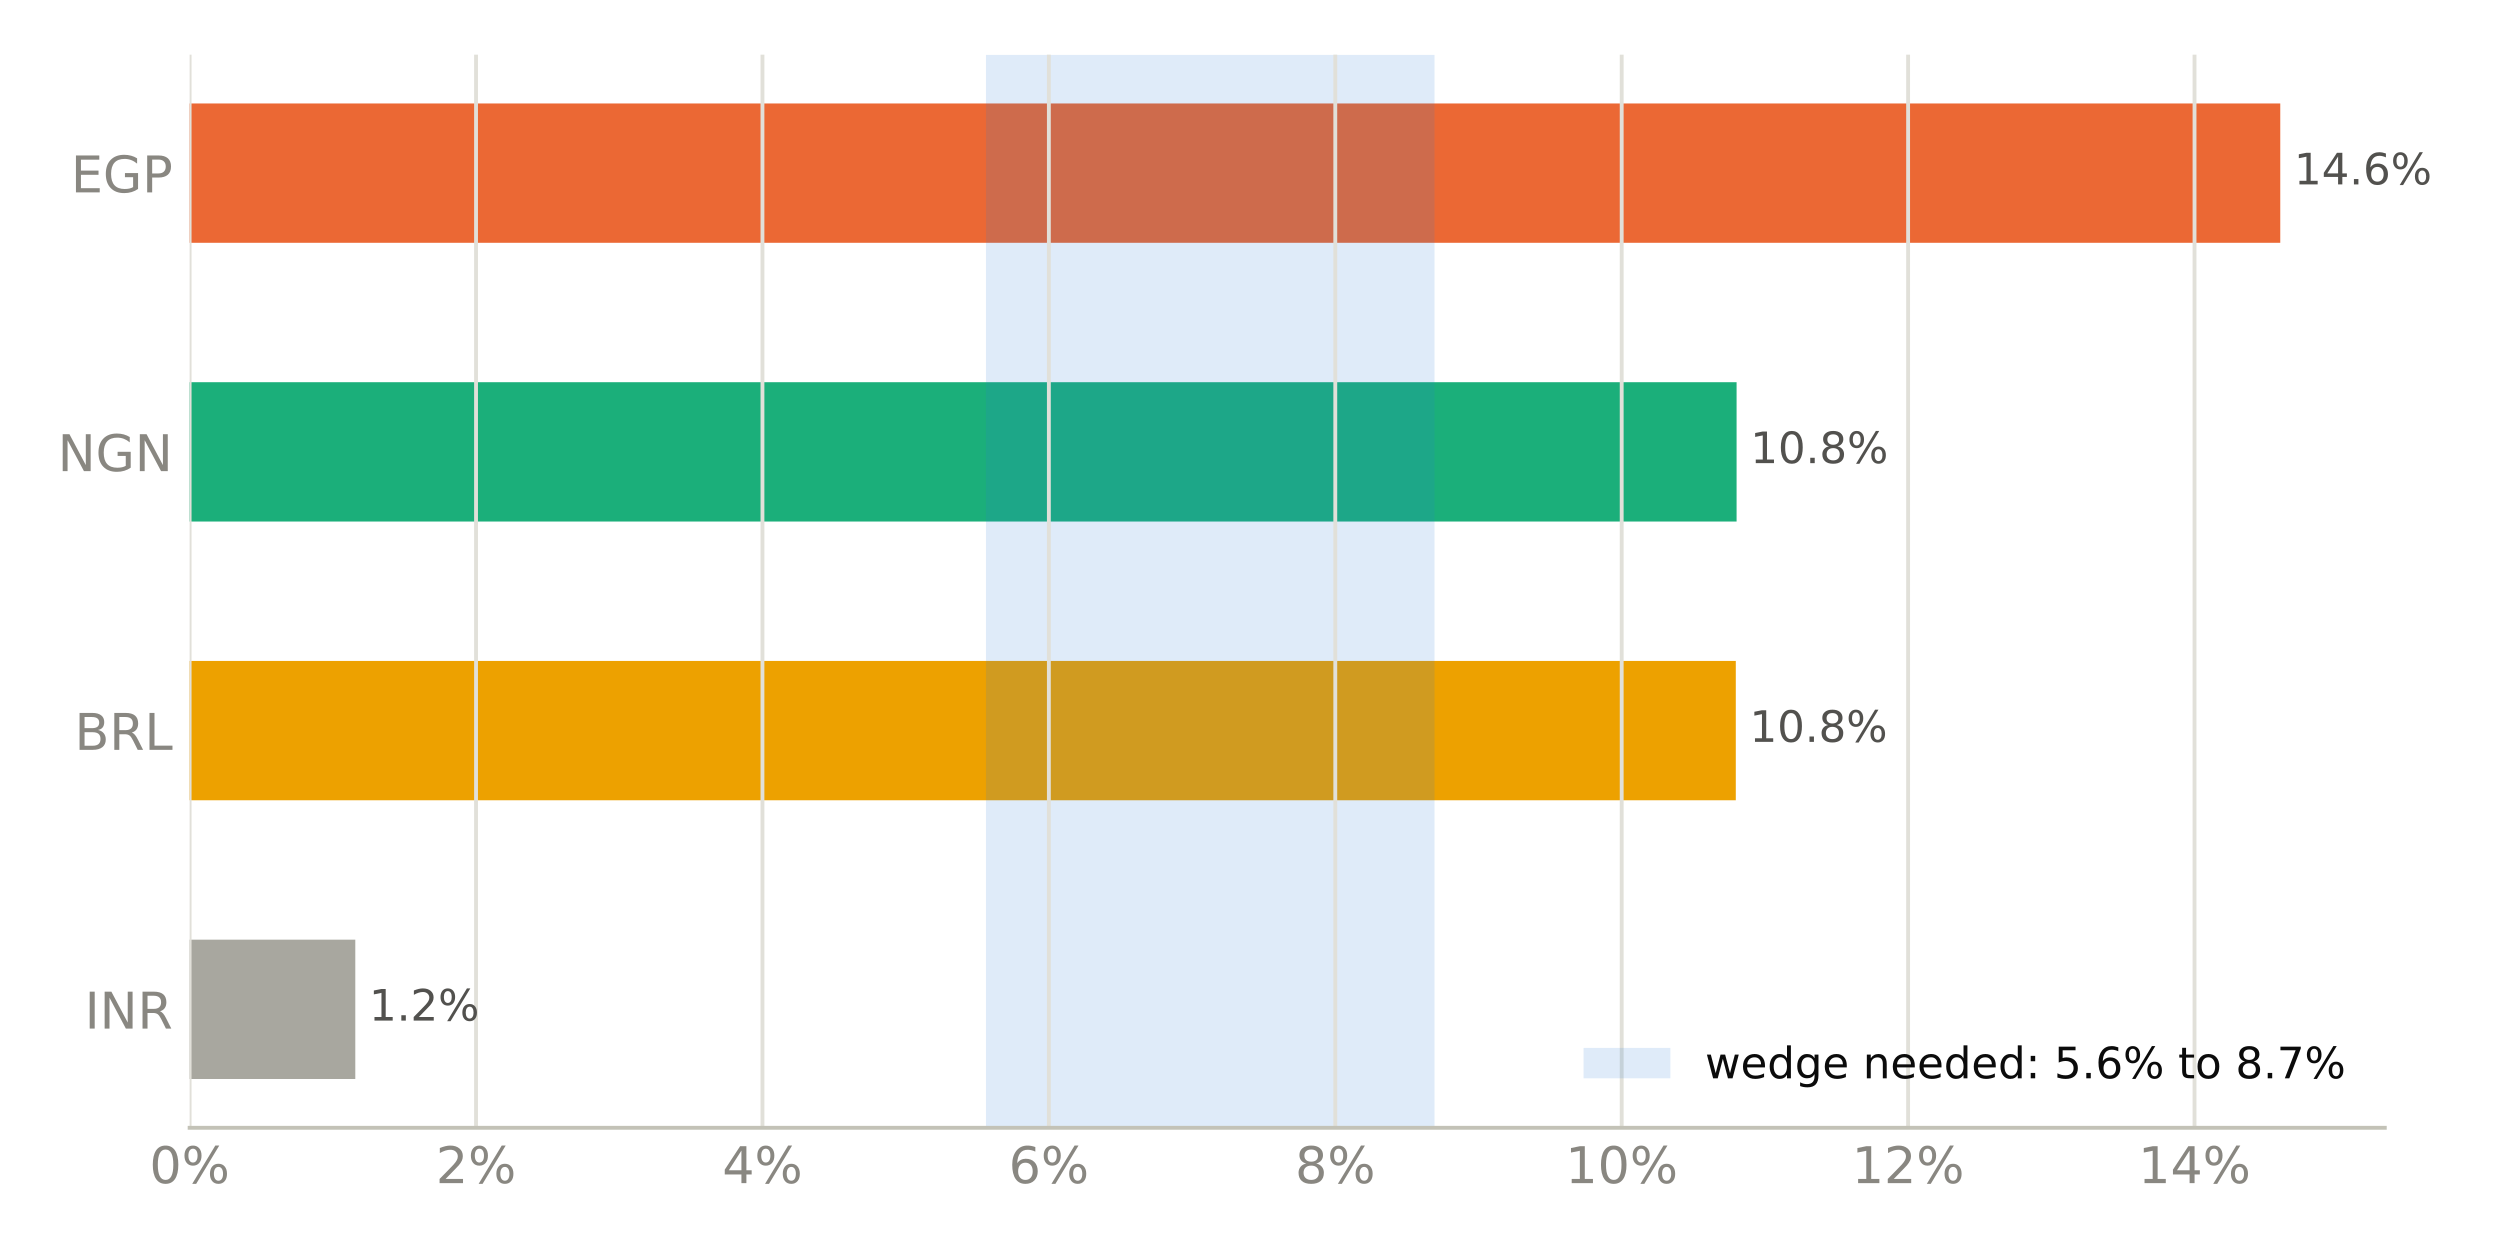
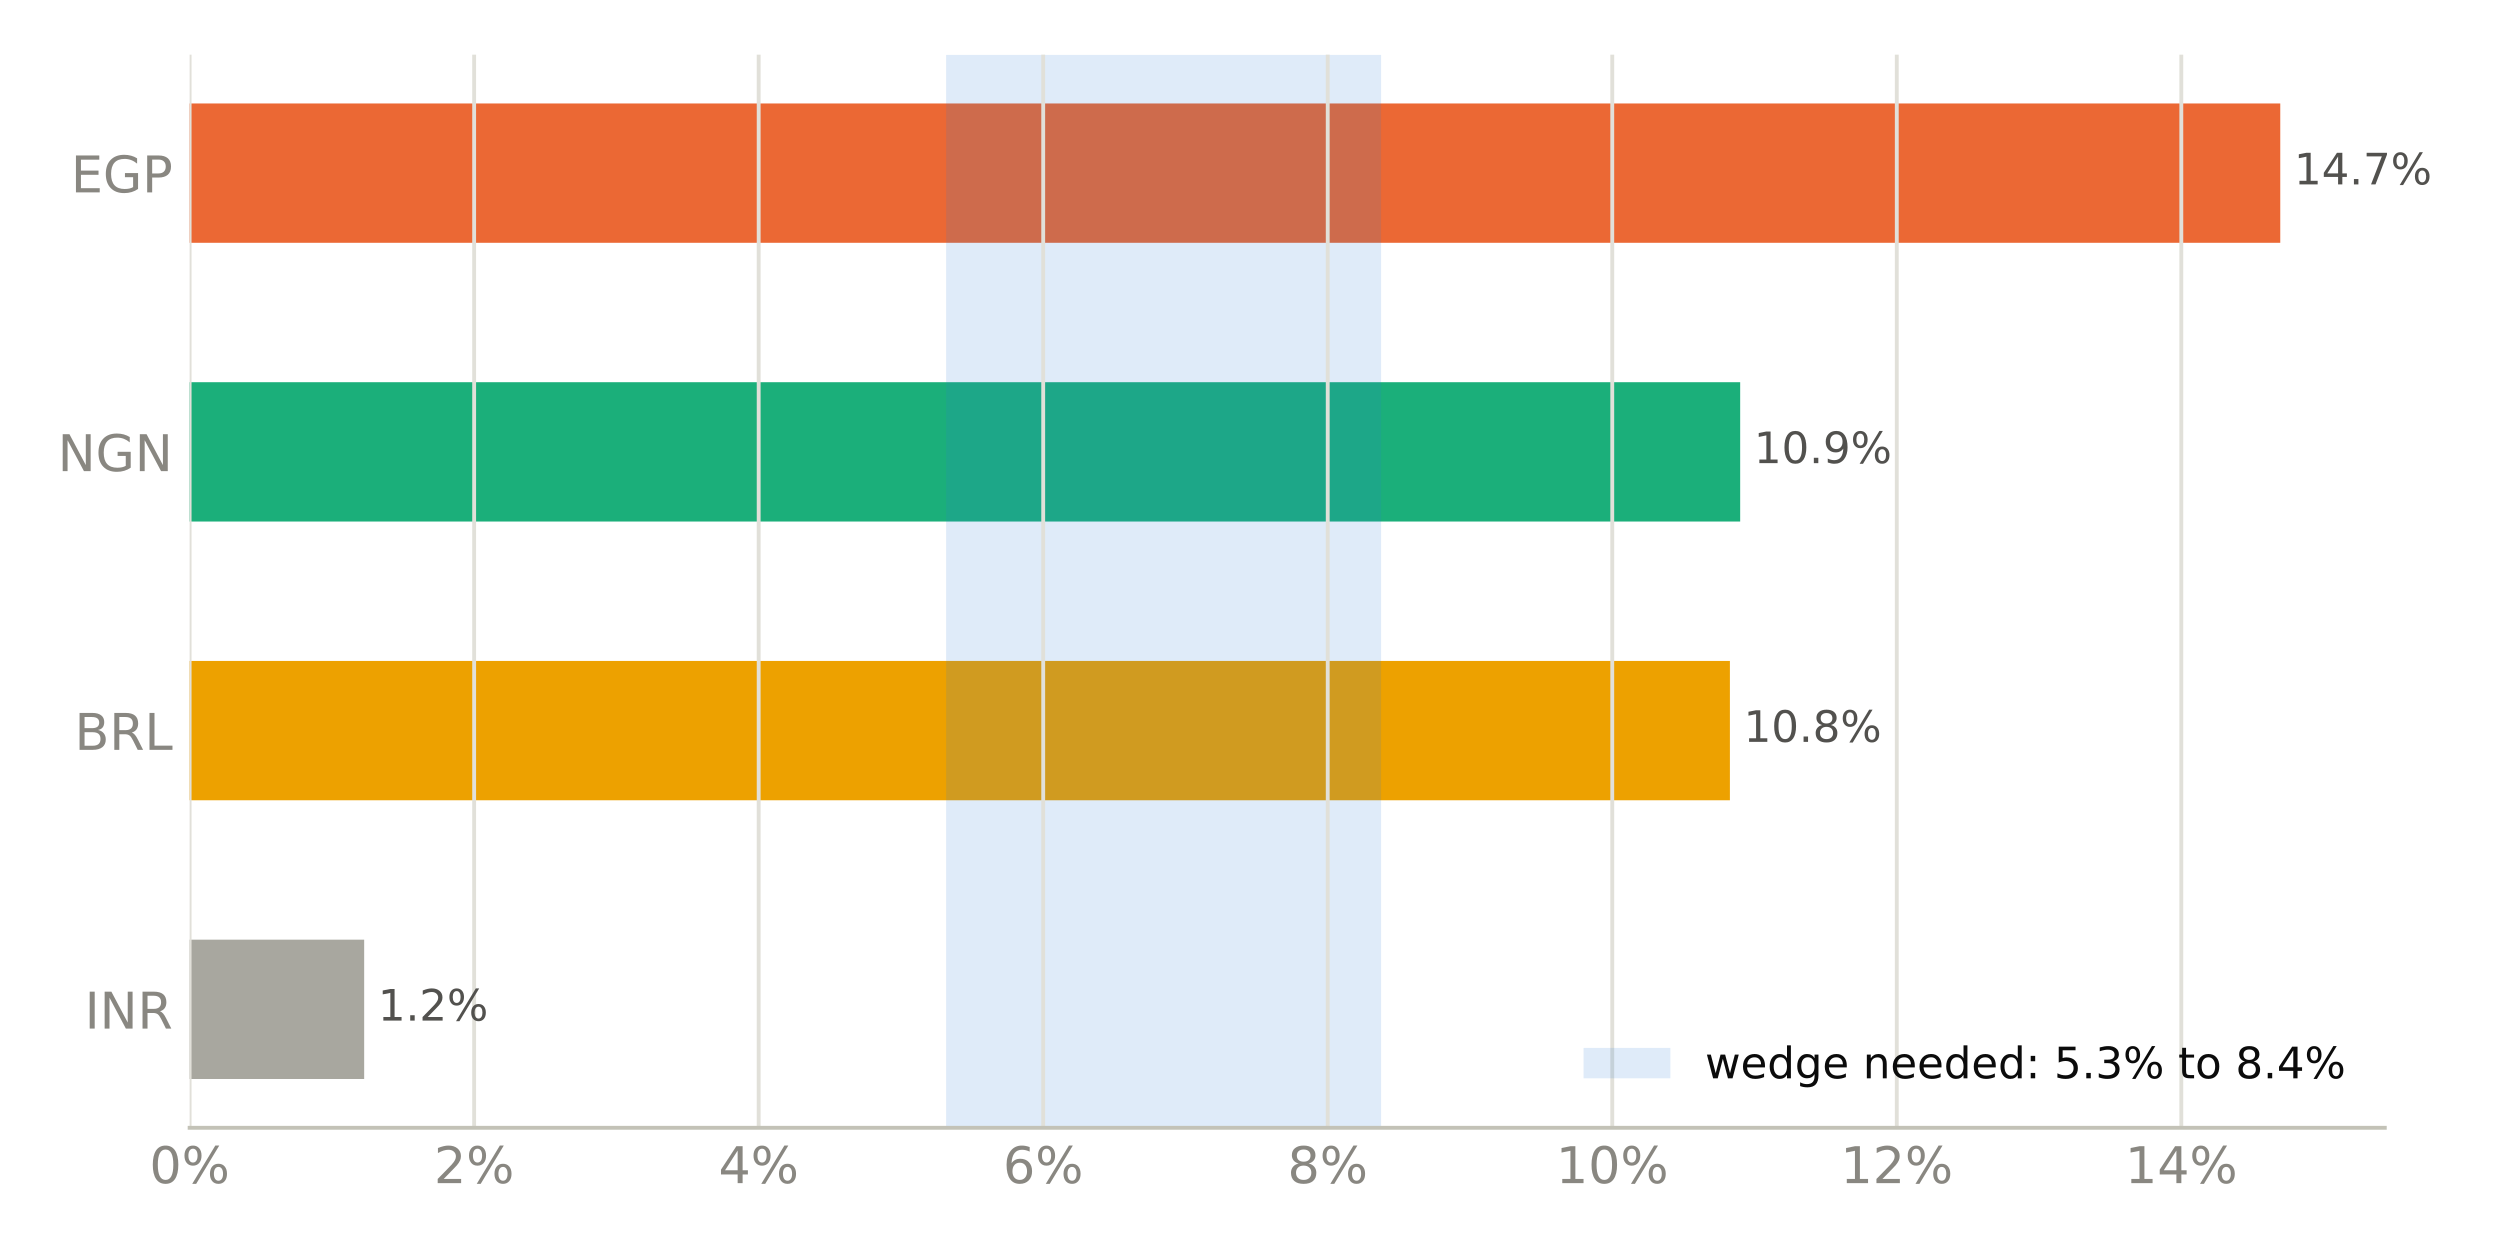
<svg xmlns="http://www.w3.org/2000/svg" xmlns:xlink="http://www.w3.org/1999/xlink" width="518.4pt" height="259.2pt" viewBox="0 0 518.4 259.2" version="1.1">
  <defs>
    <style type="text/css">*{stroke-linejoin: round; stroke-linecap: butt}</style>
  </defs>
  <g id="figure_1">
    <g id="patch_1">
      <path d="M 0 259.2  L 518.4 259.2  L 518.4 0  L 0 0  z " style="fill: #ffffff" />
    </g>
    <g id="axes_1">
      <g id="patch_2">
        <path d="M 39.32 233.86  L 494.511 233.86  L 494.511 11.34  L 39.32 11.34  z " style="fill: #ffffff" />
      </g>
      <g id="patch_3">
-         <path d="M 39.32 223.745  L 73.674 223.745  L 73.674 194.847  L 39.32 194.847  z " clip-path="url(#pbbd90055e9)" style="fill: #a8a79f" />
+         <path d="M 39.32 223.745  L 75.514 223.745  L 75.514 194.847  L 39.32 194.847  z " clip-path="url(#p30dbf0f57a)" style="fill: #a8a79f" />
      </g>
      <g id="patch_4">
-         <path d="M 39.32 165.948  L 359.936 165.948  L 359.936 137.049  L 39.32 137.049  z " clip-path="url(#pbbd90055e9)" style="fill: #eda100" />
+         <path d="M 39.32 165.948  L 358.713 165.948  L 358.713 137.049  L 39.32 137.049  z " clip-path="url(#p30dbf0f57a)" style="fill: #eda100" />
      </g>
      <g id="patch_5">
-         <path d="M 39.32 108.151  L 360.099 108.151  L 360.099 79.252  L 39.32 79.252  z " clip-path="url(#pbbd90055e9)" style="fill: #1baf7a" />
+         <path d="M 39.32 108.151  L 360.843 108.151  L 360.843 79.252  L 39.32 79.252  z " clip-path="url(#p30dbf0f57a)" style="fill: #1baf7a" />
      </g>
      <g id="patch_6">
-         <path d="M 39.32 50.353  L 472.836 50.353  L 472.836 21.455  L 39.32 21.455  z " clip-path="url(#pbbd90055e9)" style="fill: #eb6834" />
+         <path d="M 39.32 50.353  L 472.836 50.353  L 472.836 21.455  L 39.32 21.455  z " clip-path="url(#p30dbf0f57a)" style="fill: #eb6834" />
      </g>
      <g id="patch_7">
-         <path d="M 204.451 233.86  L 297.465 233.86  L 297.465 11.34  L 204.451 11.34  z " clip-path="url(#pbbd90055e9)" style="fill: #2a78d6; opacity: 0.15" />
+         <path d="M 196.188 233.86  L 286.378 233.86  L 286.378 11.34  L 196.188 11.34  z " clip-path="url(#p30dbf0f57a)" style="fill: #2a78d6; opacity: 0.15" />
      </g>
      <g id="matplotlib.axis_1">
        <g id="xtick_1">
          <g id="line2d_1">
-             <path d="M 39.32 233.86  L 39.32 11.34  " clip-path="url(#pbbd90055e9)" style="fill: none; stroke: #e1e0d9; stroke-width: 0.8; stroke-linecap: square" />
+             <path d="M 39.32 233.86  L 39.32 11.34  " clip-path="url(#p30dbf0f57a)" style="fill: none; stroke: #e1e0d9; stroke-width: 0.8; stroke-linecap: square" />
          </g>
          <g id="line2d_2" />
          <g id="text_1">
            <g style="fill: #898781" transform="translate(30.99137 245.3375) scale(0.105 -0.105)">
              <defs>
                <path id="DejaVuSans-13" d="M 2034 4250  Q 1547 4250 1301 3770  Q 1056 3291 1056 2328  Q 1056 1369 1301 889  Q 1547 409 2034 409  Q 2525 409 2770 889  Q 3016 1369 3016 2328  Q 3016 3291 2770 3770  Q 2525 4250 2034 4250  z M 2034 4750  Q 2819 4750 3233 4129  Q 3647 3509 3647 2328  Q 3647 1150 3233 529  Q 2819 -91 2034 -91  Q 1250 -91 836 529  Q 422 1150 422 2328  Q 422 3509 836 4129  Q 1250 4750 2034 4750  z " transform="scale(0.015625)" />
                <path id="DejaVuSans-8" d="M 4653 2053  Q 4381 2053 4226 1822  Q 4072 1591 4072 1178  Q 4072 772 4226 539  Q 4381 306 4653 306  Q 4919 306 5073 539  Q 5228 772 5228 1178  Q 5228 1588 5073 1820  Q 4919 2053 4653 2053  z M 4653 2450  Q 5147 2450 5437 2106  Q 5728 1763 5728 1178  Q 5728 594 5436 251  Q 5144 -91 4653 -91  Q 4153 -91 3862 251  Q 3572 594 3572 1178  Q 3572 1766 3864 2108  Q 4156 2450 4653 2450  z M 1428 4353  Q 1159 4353 1004 4120  Q 850 3888 850 3481  Q 850 3069 1003 2837  Q 1156 2606 1428 2606  Q 1700 2606 1854 2837  Q 2009 3069 2009 3481  Q 2009 3884 1853 4118  Q 1697 4353 1428 4353  z M 4250 4750  L 4750 4750  L 1831 -91  L 1331 -91  L 4250 4750  z M 1428 4750  Q 1922 4750 2215 4408  Q 2509 4066 2509 3481  Q 2509 2891 2217 2550  Q 1925 2209 1428 2209  Q 931 2209 642 2551  Q 353 2894 353 3481  Q 353 4063 643 4406  Q 934 4750 1428 4750  z " transform="scale(0.015625)" />
              </defs>
              <use xlink:href="#DejaVuSans-13" />
              <use xlink:href="#DejaVuSans-8" transform="translate(63.625 0)" />
            </g>
          </g>
        </g>
        <g id="xtick_2">
          <g id="line2d_3">
-             <path d="M 98.711 233.86  L 98.711 11.34  " clip-path="url(#pbbd90055e9)" style="fill: none; stroke: #e1e0d9; stroke-width: 0.8; stroke-linecap: square" />
+             <path d="M 98.319 233.86  L 98.319 11.34  " clip-path="url(#p30dbf0f57a)" style="fill: none; stroke: #e1e0d9; stroke-width: 0.8; stroke-linecap: square" />
          </g>
          <g id="line2d_4" />
          <g id="text_2">
-             <g style="fill: #898781" transform="translate(90.38225 245.3375) scale(0.105 -0.105)">
+             <g style="fill: #898781" transform="translate(89.99084 245.3375) scale(0.105 -0.105)">
              <defs>
                <path id="DejaVuSans-15" d="M 1228 531  L 3431 531  L 3431 0  L 469 0  L 469 531  Q 828 903 1448 1529  Q 2069 2156 2228 2338  Q 2531 2678 2651 2914  Q 2772 3150 2772 3378  Q 2772 3750 2511 3984  Q 2250 4219 1831 4219  Q 1534 4219 1204 4116  Q 875 4013 500 3803  L 500 4441  Q 881 4594 1212 4672  Q 1544 4750 1819 4750  Q 2544 4750 2975 4387  Q 3406 4025 3406 3419  Q 3406 3131 3298 2873  Q 3191 2616 2906 2266  Q 2828 2175 2409 1742  Q 1991 1309 1228 531  z " transform="scale(0.015625)" />
              </defs>
              <use xlink:href="#DejaVuSans-15" />
              <use xlink:href="#DejaVuSans-8" transform="translate(63.625 0)" />
            </g>
          </g>
        </g>
        <g id="xtick_3">
          <g id="line2d_5">
-             <path d="M 158.102 233.86  L 158.102 11.34  " clip-path="url(#pbbd90055e9)" style="fill: none; stroke: #e1e0d9; stroke-width: 0.8; stroke-linecap: square" />
+             <path d="M 157.319 233.86  L 157.319 11.34  " clip-path="url(#p30dbf0f57a)" style="fill: none; stroke: #e1e0d9; stroke-width: 0.8; stroke-linecap: square" />
          </g>
          <g id="line2d_6" />
          <g id="text_3">
-             <g style="fill: #898781" transform="translate(149.7731 245.3375) scale(0.105 -0.105)">
+             <g style="fill: #898781" transform="translate(148.9903 245.3375) scale(0.105 -0.105)">
              <defs>
                <path id="DejaVuSans-17" d="M 2419 4116  L 825 1625  L 2419 1625  L 2419 4116  z M 2253 4666  L 3047 4666  L 3047 1625  L 3713 1625  L 3713 1100  L 3047 1100  L 3047 0  L 2419 0  L 2419 1100  L 313 1100  L 313 1709  L 2253 4666  z " transform="scale(0.015625)" />
              </defs>
              <use xlink:href="#DejaVuSans-17" />
              <use xlink:href="#DejaVuSans-8" transform="translate(63.625 0)" />
            </g>
          </g>
        </g>
        <g id="xtick_4">
          <g id="line2d_7">
-             <path d="M 217.493 233.86  L 217.493 11.34  " clip-path="url(#pbbd90055e9)" style="fill: none; stroke: #e1e0d9; stroke-width: 0.8; stroke-linecap: square" />
+             <path d="M 216.318 233.86  L 216.318 11.34  " clip-path="url(#p30dbf0f57a)" style="fill: none; stroke: #e1e0d9; stroke-width: 0.8; stroke-linecap: square" />
          </g>
          <g id="line2d_8" />
          <g id="text_4">
-             <g style="fill: #898781" transform="translate(209.164 245.3375) scale(0.105 -0.105)">
+             <g style="fill: #898781" transform="translate(207.9898 245.3375) scale(0.105 -0.105)">
              <defs>
                <path id="DejaVuSans-19" d="M 2113 2584  Q 1688 2584 1439 2293  Q 1191 2003 1191 1497  Q 1191 994 1439 701  Q 1688 409 2113 409  Q 2538 409 2786 701  Q 3034 994 3034 1497  Q 3034 2003 2786 2293  Q 2538 2584 2113 2584  z M 3366 4563  L 3366 3988  Q 3128 4100 2886 4159  Q 2644 4219 2406 4219  Q 1781 4219 1451 3797  Q 1122 3375 1075 2522  Q 1259 2794 1537 2939  Q 1816 3084 2150 3084  Q 2853 3084 3261 2657  Q 3669 2231 3669 1497  Q 3669 778 3244 343  Q 2819 -91 2113 -91  Q 1303 -91 875 529  Q 447 1150 447 2328  Q 447 3434 972 4092  Q 1497 4750 2381 4750  Q 2619 4750 2861 4703  Q 3103 4656 3366 4563  z " transform="scale(0.015625)" />
              </defs>
              <use xlink:href="#DejaVuSans-19" />
              <use xlink:href="#DejaVuSans-8" transform="translate(63.625 0)" />
            </g>
          </g>
        </g>
        <g id="xtick_5">
          <g id="line2d_9">
-             <path d="M 276.884 233.86  L 276.884 11.34  " clip-path="url(#pbbd90055e9)" style="fill: none; stroke: #e1e0d9; stroke-width: 0.8; stroke-linecap: square" />
+             <path d="M 275.318 233.86  L 275.318 11.34  " clip-path="url(#p30dbf0f57a)" style="fill: none; stroke: #e1e0d9; stroke-width: 0.8; stroke-linecap: square" />
          </g>
          <g id="line2d_10" />
          <g id="text_5">
-             <g style="fill: #898781" transform="translate(268.5549 245.3375) scale(0.105 -0.105)">
+             <g style="fill: #898781" transform="translate(266.9893 245.3375) scale(0.105 -0.105)">
              <defs>
                <path id="DejaVuSans-1b" d="M 2034 2216  Q 1584 2216 1326 1975  Q 1069 1734 1069 1313  Q 1069 891 1326 650  Q 1584 409 2034 409  Q 2484 409 2743 651  Q 3003 894 3003 1313  Q 3003 1734 2745 1975  Q 2488 2216 2034 2216  z M 1403 2484  Q 997 2584 770 2862  Q 544 3141 544 3541  Q 544 4100 942 4425  Q 1341 4750 2034 4750  Q 2731 4750 3128 4425  Q 3525 4100 3525 3541  Q 3525 3141 3298 2862  Q 3072 2584 2669 2484  Q 3125 2378 3379 2068  Q 3634 1759 3634 1313  Q 3634 634 3220 271  Q 2806 -91 2034 -91  Q 1263 -91 848 271  Q 434 634 434 1313  Q 434 1759 690 2068  Q 947 2378 1403 2484  z M 1172 3481  Q 1172 3119 1398 2916  Q 1625 2713 2034 2713  Q 2441 2713 2670 2916  Q 2900 3119 2900 3481  Q 2900 3844 2670 4047  Q 2441 4250 2034 4250  Q 1625 4250 1398 4047  Q 1172 3844 1172 3481  z " transform="scale(0.015625)" />
              </defs>
              <use xlink:href="#DejaVuSans-1b" />
              <use xlink:href="#DejaVuSans-8" transform="translate(63.625 0)" />
            </g>
          </g>
        </g>
        <g id="xtick_6">
          <g id="line2d_11">
-             <path d="M 336.274 233.86  L 336.274 11.34  " clip-path="url(#pbbd90055e9)" style="fill: none; stroke: #e1e0d9; stroke-width: 0.8; stroke-linecap: square" />
+             <path d="M 334.317 233.86  L 334.317 11.34  " clip-path="url(#p30dbf0f57a)" style="fill: none; stroke: #e1e0d9; stroke-width: 0.8; stroke-linecap: square" />
          </g>
          <g id="line2d_12" />
          <g id="text_6">
-             <g style="fill: #898781" transform="translate(324.6055 245.3375) scale(0.105 -0.105)">
+             <g style="fill: #898781" transform="translate(322.6484 245.3375) scale(0.105 -0.105)">
              <defs>
                <path id="DejaVuSans-14" d="M 794 531  L 1825 531  L 1825 4091  L 703 3866  L 703 4441  L 1819 4666  L 2450 4666  L 2450 531  L 3481 531  L 3481 0  L 794 0  L 794 531  z " transform="scale(0.015625)" />
              </defs>
              <use xlink:href="#DejaVuSans-14" />
              <use xlink:href="#DejaVuSans-13" transform="translate(63.625 0)" />
              <use xlink:href="#DejaVuSans-8" transform="translate(127.25 0)" />
            </g>
          </g>
        </g>
        <g id="xtick_7">
          <g id="line2d_13">
-             <path d="M 395.665 233.86  L 395.665 11.34  " clip-path="url(#pbbd90055e9)" style="fill: none; stroke: #e1e0d9; stroke-width: 0.8; stroke-linecap: square" />
+             <path d="M 393.317 233.86  L 393.317 11.34  " clip-path="url(#p30dbf0f57a)" style="fill: none; stroke: #e1e0d9; stroke-width: 0.8; stroke-linecap: square" />
          </g>
          <g id="line2d_14" />
          <g id="text_7">
-             <g style="fill: #898781" transform="translate(383.9963 245.3375) scale(0.105 -0.105)">
+             <g style="fill: #898781" transform="translate(381.6479 245.3375) scale(0.105 -0.105)">
              <use xlink:href="#DejaVuSans-14" />
              <use xlink:href="#DejaVuSans-15" transform="translate(63.625 0)" />
              <use xlink:href="#DejaVuSans-8" transform="translate(127.25 0)" />
            </g>
          </g>
        </g>
        <g id="xtick_8">
          <g id="line2d_15">
-             <path d="M 455.056 233.86  L 455.056 11.34  " clip-path="url(#pbbd90055e9)" style="fill: none; stroke: #e1e0d9; stroke-width: 0.8; stroke-linecap: square" />
+             <path d="M 452.316 233.86  L 452.316 11.34  " clip-path="url(#p30dbf0f57a)" style="fill: none; stroke: #e1e0d9; stroke-width: 0.8; stroke-linecap: square" />
          </g>
          <g id="line2d_16" />
          <g id="text_8">
-             <g style="fill: #898781" transform="translate(443.3872 245.3375) scale(0.105 -0.105)">
+             <g style="fill: #898781" transform="translate(440.6474 245.3375) scale(0.105 -0.105)">
              <use xlink:href="#DejaVuSans-14" />
              <use xlink:href="#DejaVuSans-17" transform="translate(63.625 0)" />
              <use xlink:href="#DejaVuSans-8" transform="translate(127.25 0)" />
            </g>
          </g>
        </g>
      </g>
      <g id="matplotlib.axis_2">
        <g id="ytick_1">
          <g id="line2d_17" />
          <g id="text_9">
            <g style="fill: #898781" transform="translate(17.57133 213.2849) scale(0.105 -0.105)">
              <defs>
                <path id="DejaVuSans-2c" d="M 628 4666  L 1259 4666  L 1259 0  L 628 0  L 628 4666  z " transform="scale(0.015625)" />
                <path id="DejaVuSans-31" d="M 628 4666  L 1478 4666  L 3547 763  L 3547 4666  L 4159 4666  L 4159 0  L 3309 0  L 1241 3903  L 1241 0  L 628 0  L 628 4666  z " transform="scale(0.015625)" />
                <path id="DejaVuSans-35" d="M 2841 2188  Q 3044 2119 3236 1894  Q 3428 1669 3622 1275  L 4263 0  L 3584 0  L 2988 1197  Q 2756 1666 2539 1819  Q 2322 1972 1947 1972  L 1259 1972  L 1259 0  L 628 0  L 628 4666  L 2053 4666  Q 2853 4666 3247 4331  Q 3641 3997 3641 3322  Q 3641 2881 3436 2590  Q 3231 2300 2841 2188  z M 1259 4147  L 1259 2491  L 2053 2491  Q 2509 2491 2742 2702  Q 2975 2913 2975 3322  Q 2975 3731 2742 3939  Q 2509 4147 2053 4147  L 1259 4147  z " transform="scale(0.015625)" />
              </defs>
              <use xlink:href="#DejaVuSans-2c" />
              <use xlink:href="#DejaVuSans-31" transform="translate(29.5 0)" />
              <use xlink:href="#DejaVuSans-35" transform="translate(104.3125 0)" />
            </g>
          </g>
        </g>
        <g id="ytick_2">
          <g id="line2d_18" />
          <g id="text_10">
            <g style="fill: #898781" transform="translate(15.46969 155.4875) scale(0.105 -0.105)">
              <defs>
                <path id="DejaVuSans-25" d="M 1259 2228  L 1259 519  L 2272 519  Q 2781 519 3026 730  Q 3272 941 3272 1375  Q 3272 1813 3026 2020  Q 2781 2228 2272 2228  L 1259 2228  z M 1259 4147  L 1259 2741  L 2194 2741  Q 2656 2741 2882 2914  Q 3109 3088 3109 3444  Q 3109 3797 2882 3972  Q 2656 4147 2194 4147  L 1259 4147  z M 628 4666  L 2241 4666  Q 2963 4666 3353 4366  Q 3744 4066 3744 3513  Q 3744 3084 3544 2831  Q 3344 2578 2956 2516  Q 3422 2416 3680 2098  Q 3938 1781 3938 1306  Q 3938 681 3513 340  Q 3088 0 2303 0  L 628 0  L 628 4666  z " transform="scale(0.015625)" />
                <path id="DejaVuSans-2f" d="M 628 4666  L 1259 4666  L 1259 531  L 3531 531  L 3531 0  L 628 0  L 628 4666  z " transform="scale(0.015625)" />
              </defs>
              <use xlink:href="#DejaVuSans-25" />
              <use xlink:href="#DejaVuSans-35" transform="translate(68.60938 0)" />
              <use xlink:href="#DejaVuSans-2f" transform="translate(138.0938 0)" />
            </g>
          </g>
        </g>
        <g id="ytick_3">
          <g id="line2d_19" />
          <g id="text_11">
            <g style="fill: #898781" transform="translate(11.97352 97.69007) scale(0.105 -0.105)">
              <defs>
                <path id="DejaVuSans-2a" d="M 3809 666  L 3809 1919  L 2778 1919  L 2778 2438  L 4434 2438  L 4434 434  Q 4069 175 3628 42  Q 3188 -91 2688 -91  Q 1594 -91 976 548  Q 359 1188 359 2328  Q 359 3472 976 4111  Q 1594 4750 2688 4750  Q 3144 4750 3555 4637  Q 3966 4525 4313 4306  L 4313 3634  Q 3963 3931 3569 4081  Q 3175 4231 2741 4231  Q 1884 4231 1454 3753  Q 1025 3275 1025 2328  Q 1025 1384 1454 906  Q 1884 428 2741 428  Q 3075 428 3337 486  Q 3600 544 3809 666  z " transform="scale(0.015625)" />
              </defs>
              <use xlink:href="#DejaVuSans-31" />
              <use xlink:href="#DejaVuSans-2a" transform="translate(74.8125 0)" />
              <use xlink:href="#DejaVuSans-31" transform="translate(152.2969 0)" />
            </g>
          </g>
        </g>
        <g id="ytick_4">
          <g id="line2d_20" />
          <g id="text_12">
            <g style="fill: #898781" transform="translate(14.71828 39.89267) scale(0.105 -0.105)">
              <defs>
                <path id="DejaVuSans-28" d="M 628 4666  L 3578 4666  L 3578 4134  L 1259 4134  L 1259 2753  L 3481 2753  L 3481 2222  L 1259 2222  L 1259 531  L 3634 531  L 3634 0  L 628 0  L 628 4666  z " transform="scale(0.015625)" />
                <path id="DejaVuSans-33" d="M 1259 4147  L 1259 2394  L 2053 2394  Q 2494 2394 2734 2622  Q 2975 2850 2975 3272  Q 2975 3691 2734 3919  Q 2494 4147 2053 4147  L 1259 4147  z M 628 4666  L 2053 4666  Q 2838 4666 3239 4311  Q 3641 3956 3641 3272  Q 3641 2581 3239 2228  Q 2838 1875 2053 1875  L 1259 1875  L 1259 0  L 628 0  L 628 4666  z " transform="scale(0.015625)" />
              </defs>
              <use xlink:href="#DejaVuSans-28" />
              <use xlink:href="#DejaVuSans-2a" transform="translate(63.1875 0)" />
              <use xlink:href="#DejaVuSans-33" transform="translate(140.6719 0)" />
            </g>
          </g>
        </g>
      </g>
      <g id="patch_8">
        <path d="M 39.32 233.86  L 494.511 233.86  " style="fill: none; stroke: #c3c2b7; stroke-width: 0.8; stroke-linejoin: miter; stroke-linecap: square" />
      </g>
      <g id="text_13">
-         <g style="fill: #52514e" transform="translate(73.67377 211.634) scale(0.09 -0.09)">
+         <g style="fill: #52514e" transform="translate(75.51379 211.634) scale(0.09 -0.09)">
          <defs>
            <path id="DejaVuSans-3" transform="scale(0.015625)" />
            <path id="DejaVuSans-11" d="M 684 794  L 1344 794  L 1344 0  L 684 0  L 684 794  z " transform="scale(0.015625)" />
          </defs>
          <use xlink:href="#DejaVuSans-3" />
          <use xlink:href="#DejaVuSans-14" transform="translate(31.78125 0)" />
          <use xlink:href="#DejaVuSans-11" transform="translate(95.40625 0)" />
          <use xlink:href="#DejaVuSans-15" transform="translate(127.1875 0)" />
          <use xlink:href="#DejaVuSans-8" transform="translate(190.8125 0)" />
        </g>
      </g>
      <g id="text_14">
-         <g style="fill: #52514e" transform="translate(359.9358 153.8366) scale(0.09 -0.09)">
+         <g style="fill: #52514e" transform="translate(358.7134 153.8366) scale(0.09 -0.09)">
          <use xlink:href="#DejaVuSans-3" />
          <use xlink:href="#DejaVuSans-14" transform="translate(31.78125 0)" />
          <use xlink:href="#DejaVuSans-13" transform="translate(95.40625 0)" />
          <use xlink:href="#DejaVuSans-11" transform="translate(159.0312 0)" />
          <use xlink:href="#DejaVuSans-1b" transform="translate(190.8125 0)" />
          <use xlink:href="#DejaVuSans-8" transform="translate(254.4375 0)" />
        </g>
      </g>
      <g id="text_15">
-         <g style="fill: #52514e" transform="translate(360.0991 96.03919) scale(0.09 -0.09)">
+         <g style="fill: #52514e" transform="translate(360.8434 96.03919) scale(0.09 -0.09)">
+           <defs>
+             <path id="DejaVuSans-1c" d="M 703 97  L 703 672  Q 941 559 1184 500  Q 1428 441 1663 441  Q 2288 441 2617 861  Q 2947 1281 2994 2138  Q 2813 1869 2534 1725  Q 2256 1581 1919 1581  Q 1219 1581 811 2004  Q 403 2428 403 3163  Q 403 3881 828 4315  Q 1253 4750 1959 4750  Q 2769 4750 3195 4129  Q 3622 3509 3622 2328  Q 3622 1225 3098 567  Q 2575 -91 1691 -91  Q 1453 -91 1209 -44  Q 966 3 703 97  z M 1959 2075  Q 2384 2075 2632 2365  Q 2881 2656 2881 3163  Q 2881 3666 2632 3958  Q 2384 4250 1959 4250  Q 1534 4250 1286 3958  Q 1038 3666 1038 3163  Q 1038 2656 1286 2365  Q 1534 2075 1959 2075  z " transform="scale(0.015625)" />
+           </defs>
          <use xlink:href="#DejaVuSans-3" />
          <use xlink:href="#DejaVuSans-14" transform="translate(31.78125 0)" />
          <use xlink:href="#DejaVuSans-13" transform="translate(95.40625 0)" />
          <use xlink:href="#DejaVuSans-11" transform="translate(159.0312 0)" />
-           <use xlink:href="#DejaVuSans-1b" transform="translate(190.8125 0)" />
+           <use xlink:href="#DejaVuSans-1c" transform="translate(190.8125 0)" />
          <use xlink:href="#DejaVuSans-8" transform="translate(254.4375 0)" />
        </g>
      </g>
      <g id="text_16">
        <g style="fill: #52514e" transform="translate(472.8356 38.24179) scale(0.09 -0.09)">
+           <defs>
+             <path id="DejaVuSans-1a" d="M 525 4666  L 3525 4666  L 3525 4397  L 1831 0  L 1172 0  L 2766 4134  L 525 4134  L 525 4666  z " transform="scale(0.015625)" />
+           </defs>
          <use xlink:href="#DejaVuSans-3" />
          <use xlink:href="#DejaVuSans-14" transform="translate(31.78125 0)" />
          <use xlink:href="#DejaVuSans-17" transform="translate(95.40625 0)" />
          <use xlink:href="#DejaVuSans-11" transform="translate(159.0312 0)" />
-           <use xlink:href="#DejaVuSans-19" transform="translate(190.8125 0)" />
+           <use xlink:href="#DejaVuSans-1a" transform="translate(190.8125 0)" />
          <use xlink:href="#DejaVuSans-8" transform="translate(254.4375 0)" />
        </g>
      </g>
      <g id="legend_1">
        <g id="patch_9">
          <path d="M 328.367 223.598  L 346.367 223.598  L 346.367 217.298  L 328.367 217.298  z " style="fill: #2a78d6; opacity: 0.15" />
        </g>
        <g id="text_17">
          <g style="fill: #0b0b0b" transform="translate(353.5672 223.5979) scale(0.09 -0.09)">
            <defs>
              <path id="DejaVuSans-5a" d="M 269 3500  L 844 3500  L 1563 769  L 2278 3500  L 2956 3500  L 3675 769  L 4391 3500  L 4966 3500  L 4050 0  L 3372 0  L 2619 2869  L 1863 0  L 1184 0  L 269 3500  z " transform="scale(0.015625)" />
              <path id="DejaVuSans-48" d="M 3597 1894  L 3597 1613  L 953 1613  Q 991 1019 1311 708  Q 1631 397 2203 397  Q 2534 397 2845 478  Q 3156 559 3463 722  L 3463 178  Q 3153 47 2828 -22  Q 2503 -91 2169 -91  Q 1331 -91 842 396  Q 353 884 353 1716  Q 353 2575 817 3079  Q 1281 3584 2069 3584  Q 2775 3584 3186 3129  Q 3597 2675 3597 1894  z M 3022 2063  Q 3016 2534 2758 2815  Q 2500 3097 2075 3097  Q 1594 3097 1305 2825  Q 1016 2553 972 2059  L 3022 2063  z " transform="scale(0.015625)" />
              <path id="DejaVuSans-47" d="M 2906 2969  L 2906 4863  L 3481 4863  L 3481 0  L 2906 0  L 2906 525  Q 2725 213 2448 61  Q 2172 -91 1784 -91  Q 1150 -91 751 415  Q 353 922 353 1747  Q 353 2572 751 3078  Q 1150 3584 1784 3584  Q 2172 3584 2448 3432  Q 2725 3281 2906 2969  z M 947 1747  Q 947 1113 1208 752  Q 1469 391 1925 391  Q 2381 391 2643 752  Q 2906 1113 2906 1747  Q 2906 2381 2643 2742  Q 2381 3103 1925 3103  Q 1469 3103 1208 2742  Q 947 2381 947 1747  z " transform="scale(0.015625)" />
              <path id="DejaVuSans-4a" d="M 2906 1791  Q 2906 2416 2648 2759  Q 2391 3103 1925 3103  Q 1463 3103 1205 2759  Q 947 2416 947 1791  Q 947 1169 1205 825  Q 1463 481 1925 481  Q 2391 481 2648 825  Q 2906 1169 2906 1791  z M 3481 434  Q 3481 -459 3084 -895  Q 2688 -1331 1869 -1331  Q 1566 -1331 1297 -1286  Q 1028 -1241 775 -1147  L 775 -588  Q 1028 -725 1275 -790  Q 1522 -856 1778 -856  Q 2344 -856 2625 -561  Q 2906 -266 2906 331  L 2906 616  Q 2728 306 2450 153  Q 2172 0 1784 0  Q 1141 0 747 490  Q 353 981 353 1791  Q 353 2603 747 3093  Q 1141 3584 1784 3584  Q 2172 3584 2450 3431  Q 2728 3278 2906 2969  L 2906 3500  L 3481 3500  L 3481 434  z " transform="scale(0.015625)" />
              <path id="DejaVuSans-51" d="M 3513 2113  L 3513 0  L 2938 0  L 2938 2094  Q 2938 2591 2744 2837  Q 2550 3084 2163 3084  Q 1697 3084 1428 2787  Q 1159 2491 1159 1978  L 1159 0  L 581 0  L 581 3500  L 1159 3500  L 1159 2956  Q 1366 3272 1645 3428  Q 1925 3584 2291 3584  Q 2894 3584 3203 3211  Q 3513 2838 3513 2113  z " transform="scale(0.015625)" />
              <path id="DejaVuSans-1d" d="M 750 794  L 1409 794  L 1409 0  L 750 0  L 750 794  z M 750 3309  L 1409 3309  L 1409 2516  L 750 2516  L 750 3309  z " transform="scale(0.015625)" />
              <path id="DejaVuSans-18" d="M 691 4666  L 3169 4666  L 3169 4134  L 1269 4134  L 1269 2991  Q 1406 3038 1543 3061  Q 1681 3084 1819 3084  Q 2600 3084 3056 2656  Q 3513 2228 3513 1497  Q 3513 744 3044 326  Q 2575 -91 1722 -91  Q 1428 -91 1123 -41  Q 819 9 494 109  L 494 744  Q 775 591 1075 516  Q 1375 441 1709 441  Q 2250 441 2565 725  Q 2881 1009 2881 1497  Q 2881 1984 2565 2268  Q 2250 2553 1709 2553  Q 1456 2553 1204 2497  Q 953 2441 691 2322  L 691 4666  z " transform="scale(0.015625)" />
+               <path id="DejaVuSans-16" d="M 2597 2516  Q 3050 2419 3304 2112  Q 3559 1806 3559 1356  Q 3559 666 3084 287  Q 2609 -91 1734 -91  Q 1441 -91 1130 -33  Q 819 25 488 141  L 488 750  Q 750 597 1062 519  Q 1375 441 1716 441  Q 2309 441 2620 675  Q 2931 909 2931 1356  Q 2931 1769 2642 2001  Q 2353 2234 1838 2234  L 1294 2234  L 1294 2753  L 1863 2753  Q 2328 2753 2575 2939  Q 2822 3125 2822 3475  Q 2822 3834 2567 4026  Q 2313 4219 1838 4219  Q 1578 4219 1281 4162  Q 984 4106 628 3988  L 628 4550  Q 988 4650 1302 4700  Q 1616 4750 1894 4750  Q 2613 4750 3031 4423  Q 3450 4097 3450 3541  Q 3450 3153 3228 2886  Q 3006 2619 2597 2516  z " transform="scale(0.015625)" />
              <path id="DejaVuSans-57" d="M 1172 4494  L 1172 3500  L 2356 3500  L 2356 3053  L 1172 3053  L 1172 1153  Q 1172 725 1289 603  Q 1406 481 1766 481  L 2356 481  L 2356 0  L 1766 0  Q 1100 0 847 248  Q 594 497 594 1153  L 594 3053  L 172 3053  L 172 3500  L 594 3500  L 594 4494  L 1172 4494  z " transform="scale(0.015625)" />
              <path id="DejaVuSans-52" d="M 1959 3097  Q 1497 3097 1228 2736  Q 959 2375 959 1747  Q 959 1119 1226 758  Q 1494 397 1959 397  Q 2419 397 2687 759  Q 2956 1122 2956 1747  Q 2956 2369 2687 2733  Q 2419 3097 1959 3097  z M 1959 3584  Q 2709 3584 3137 3096  Q 3566 2609 3566 1747  Q 3566 888 3137 398  Q 2709 -91 1959 -91  Q 1206 -91 779 398  Q 353 888 353 1747  Q 353 2609 779 3096  Q 1206 3584 1959 3584  z " transform="scale(0.015625)" />
-               <path id="DejaVuSans-1a" d="M 525 4666  L 3525 4666  L 3525 4397  L 1831 0  L 1172 0  L 2766 4134  L 525 4134  L 525 4666  z " transform="scale(0.015625)" />
            </defs>
            <use xlink:href="#DejaVuSans-5a" />
            <use xlink:href="#DejaVuSans-48" transform="translate(81.78125 0)" />
            <use xlink:href="#DejaVuSans-47" transform="translate(143.3125 0)" />
            <use xlink:href="#DejaVuSans-4a" transform="translate(206.7969 0)" />
            <use xlink:href="#DejaVuSans-48" transform="translate(270.2812 0)" />
            <use xlink:href="#DejaVuSans-3" transform="translate(331.8125 0)" />
            <use xlink:href="#DejaVuSans-51" transform="translate(363.5938 0)" />
            <use xlink:href="#DejaVuSans-48" transform="translate(426.9688 0)" />
            <use xlink:href="#DejaVuSans-48" transform="translate(488.5 0)" />
            <use xlink:href="#DejaVuSans-47" transform="translate(550.0312 0)" />
            <use xlink:href="#DejaVuSans-48" transform="translate(613.5156 0)" />
            <use xlink:href="#DejaVuSans-47" transform="translate(675.0469 0)" />
            <use xlink:href="#DejaVuSans-1d" transform="translate(738.5312 0)" />
            <use xlink:href="#DejaVuSans-3" transform="translate(772.2188 0)" />
            <use xlink:href="#DejaVuSans-18" transform="translate(804 0)" />
            <use xlink:href="#DejaVuSans-11" transform="translate(867.625 0)" />
-             <use xlink:href="#DejaVuSans-19" transform="translate(899.4062 0)" />
+             <use xlink:href="#DejaVuSans-16" transform="translate(899.4062 0)" />
            <use xlink:href="#DejaVuSans-8" transform="translate(963.0312 0)" />
            <use xlink:href="#DejaVuSans-3" transform="translate(1058.047 0)" />
            <use xlink:href="#DejaVuSans-57" transform="translate(1089.828 0)" />
            <use xlink:href="#DejaVuSans-52" transform="translate(1129.031 0)" />
            <use xlink:href="#DejaVuSans-3" transform="translate(1190.219 0)" />
            <use xlink:href="#DejaVuSans-1b" transform="translate(1222 0)" />
            <use xlink:href="#DejaVuSans-11" transform="translate(1285.625 0)" />
-             <use xlink:href="#DejaVuSans-1a" transform="translate(1317.406 0)" />
+             <use xlink:href="#DejaVuSans-17" transform="translate(1317.406 0)" />
            <use xlink:href="#DejaVuSans-8" transform="translate(1381.031 0)" />
          </g>
        </g>
      </g>
    </g>
  </g>
  <defs>
-     <clipPath id="pbbd90055e9">
+     <clipPath id="p30dbf0f57a">
      <rect x="39.32" y="11.34" width="455.191" height="222.52" />
    </clipPath>
  </defs>
</svg>
